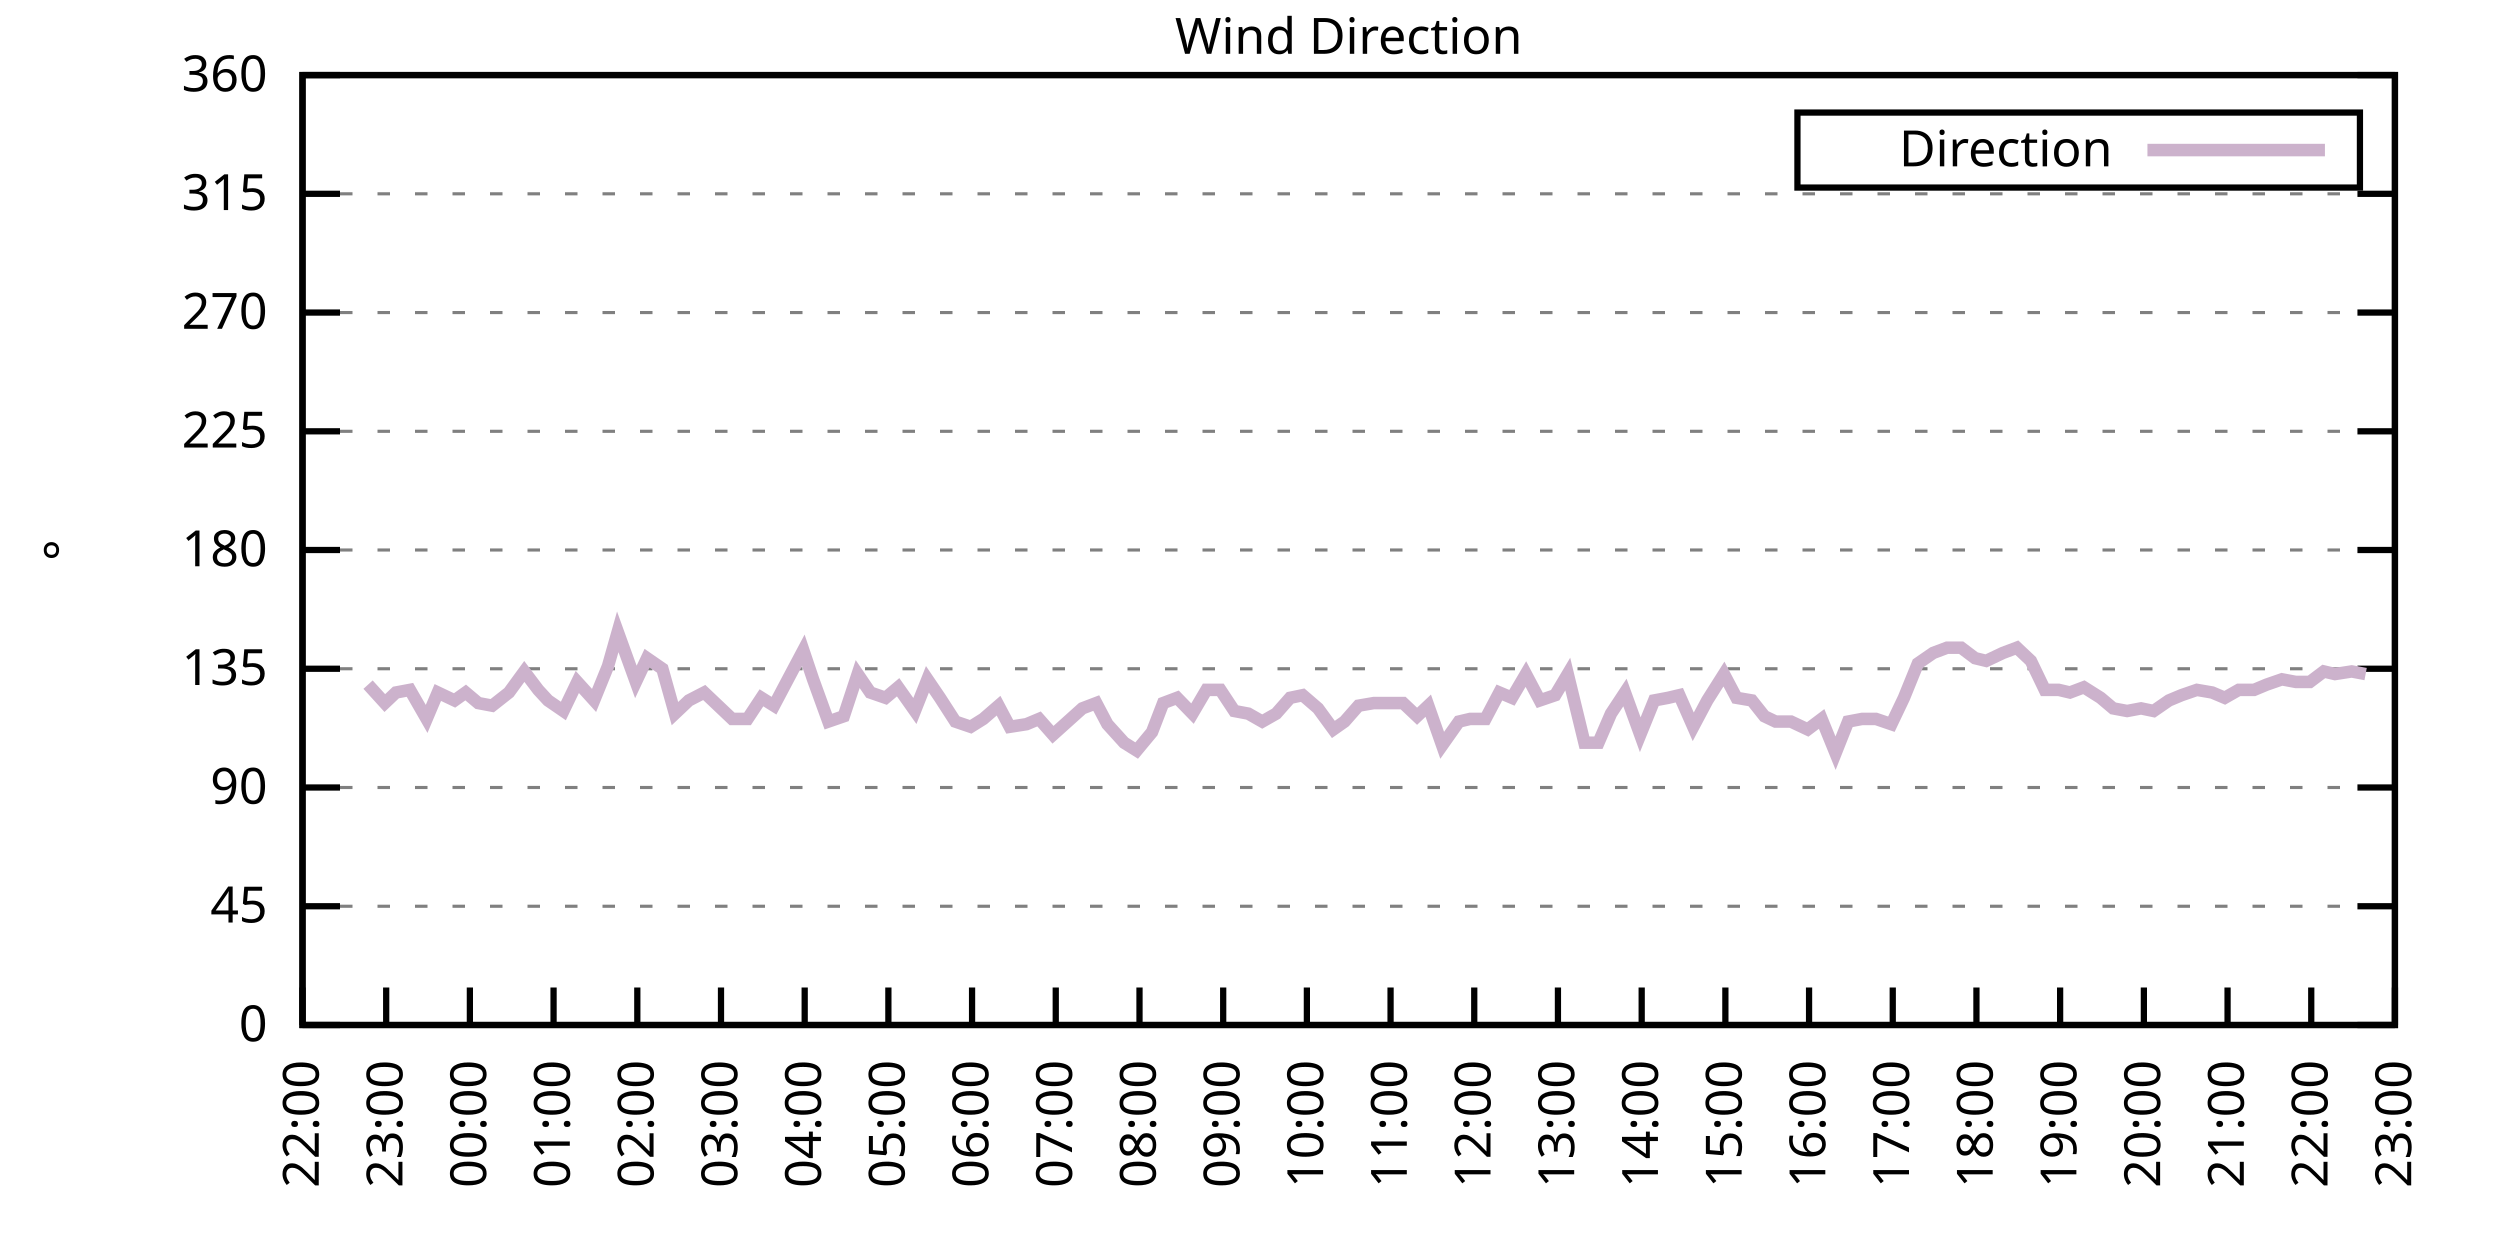
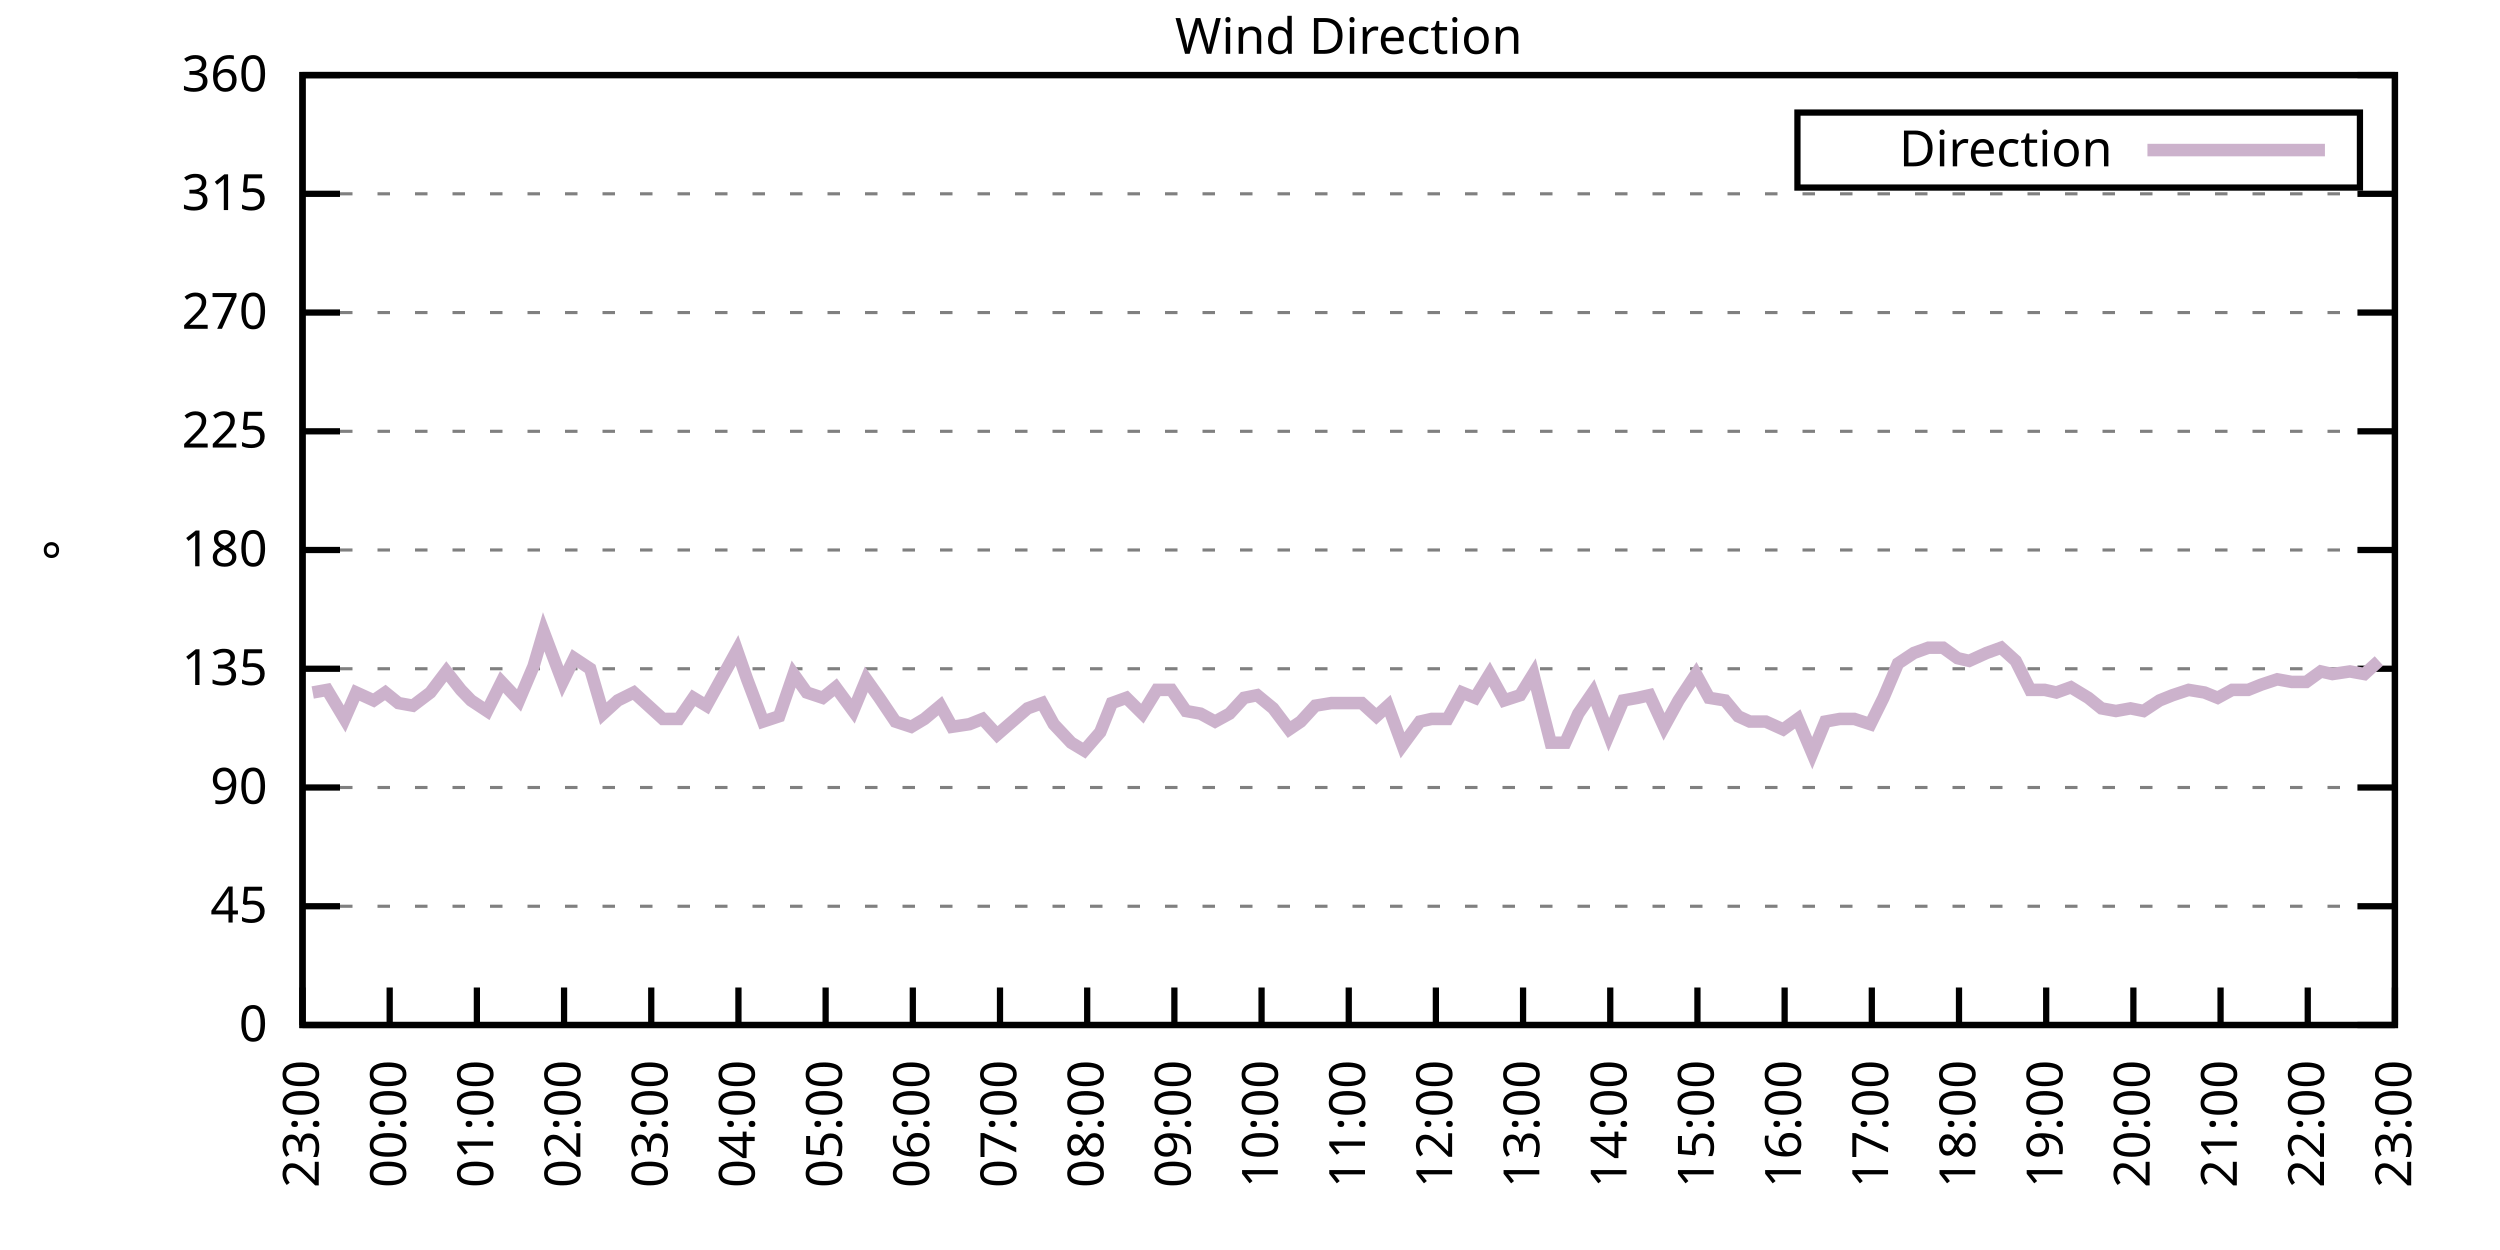
<svg xmlns="http://www.w3.org/2000/svg" xmlns:xlink="http://www.w3.org/1999/xlink" width="400" height="200" viewBox="0 0 400 200">
  <g id="gnuplot_canvas">
    <rect x="0" y="0" width="400" height="200" fill="none" />
    <defs>
      <circle id="gpDot" r="0.5" stroke-width="0.5" stroke="currentColor" />
      <path id="gpPt0" stroke-width="0.333" stroke="currentColor" d="M-1,0 h2 M0,-1 v2" />
      <path id="gpPt1" stroke-width="0.333" stroke="currentColor" d="M-1,-1 L1,1 M1,-1 L-1,1" />
      <path id="gpPt2" stroke-width="0.333" stroke="currentColor" d="M-1,0 L1,0 M0,-1 L0,1 M-1,-1 L1,1 M-1,1 L1,-1" />
      <rect id="gpPt3" stroke-width="0.333" stroke="currentColor" x="-1" y="-1" width="2" height="2" />
      <rect id="gpPt4" stroke-width="0.333" stroke="currentColor" fill="currentColor" x="-1" y="-1" width="2" height="2" />
      <circle id="gpPt5" stroke-width="0.333" stroke="currentColor" cx="0" cy="0" r="1" />
      <use xlink:href="#gpPt5" id="gpPt6" fill="currentColor" stroke="none" />
      <path id="gpPt7" stroke-width="0.333" stroke="currentColor" d="M0,-1.33 L-1.33,0.67 L1.33,0.67 z" />
      <use xlink:href="#gpPt7" id="gpPt8" fill="currentColor" stroke="none" />
      <use xlink:href="#gpPt7" id="gpPt9" stroke="currentColor" transform="rotate(180)" />
      <use xlink:href="#gpPt9" id="gpPt10" fill="currentColor" stroke="none" />
      <use xlink:href="#gpPt3" id="gpPt11" stroke="currentColor" transform="rotate(45)" />
      <use xlink:href="#gpPt11" id="gpPt12" fill="currentColor" stroke="none" />
      <path id="gpPt13" stroke-width="0.333" stroke="currentColor" d="M0,1.330 L1.265,0.411 L0.782,-1.067 L-0.782,-1.076 L-1.265,0.411 z" />
      <use xlink:href="#gpPt13" id="gpPt14" fill="currentColor" stroke="none" />
      <filter id="textbox" filterUnits="objectBoundingBox" x="0" y="0" height="1" width="1">
        <feFlood flood-color="white" flood-opacity="1" result="bgnd" />
        <feComposite in="SourceGraphic" in2="bgnd" operator="atop" />
      </filter>
      <filter id="greybox" filterUnits="objectBoundingBox" x="0" y="0" height="1" width="1">
        <feFlood flood-color="lightgrey" flood-opacity="1" result="grey" />
        <feComposite in="SourceGraphic" in2="grey" operator="atop" />
      </filter>
    </defs>
    <g fill="none" color="white" stroke="currentColor" stroke-width="1.00" stroke-linecap="butt" stroke-linejoin="miter">
</g>
    <g fill="none" color="black" stroke="currentColor" stroke-width="1.00" stroke-linecap="butt" stroke-linejoin="miter">
      <g stroke="none" shape-rendering="crispEdges">
        <polygon fill="rgb(255, 255, 255)" points="48.40,164.00 383.18,164.00 383.18,12.02 48.40,12.02 " />
      </g>
    </g>
    <g fill="none" color="black" stroke="currentColor" stroke-width="1.00" stroke-linecap="butt" stroke-linejoin="miter">
</g>
    <g fill="none" color="black" stroke="black" stroke-width="0.50" stroke-linecap="butt" stroke-linejoin="miter">
</g>
    <g fill="none" color="gray" stroke="currentColor" stroke-width="0.50" stroke-linecap="butt" stroke-linejoin="miter">
      <path stroke="gray" stroke-dasharray="2,4" class="gridline" d="M48.40,164.00 L383.19,164.00  " />
    </g>
    <g fill="none" color="gray" stroke="gray" stroke-width="1.00" stroke-linecap="butt" stroke-linejoin="miter">
</g>
    <g fill="none" color="black" stroke="currentColor" stroke-width="1.00" stroke-linecap="butt" stroke-linejoin="miter">
      <path stroke="black" d="M48.40,164.00 L54.40,164.00 M383.19,164.00 L377.19,164.00  " />
      <g transform="translate(42.80,166.60)" stroke="none" fill="black" font-family="Sans" font-size="8.00" text-anchor="end">
        <text>
          <tspan font-family="Sans"> 0</tspan>
        </text>
      </g>
    </g>
    <g fill="none" color="black" stroke="currentColor" stroke-width="1.00" stroke-linecap="butt" stroke-linejoin="miter">
</g>
    <g fill="none" color="black" stroke="black" stroke-width="0.50" stroke-linecap="butt" stroke-linejoin="miter">
</g>
    <g fill="none" color="gray" stroke="currentColor" stroke-width="0.50" stroke-linecap="butt" stroke-linejoin="miter">
      <path stroke="gray" stroke-dasharray="2,4" class="gridline" d="M48.40,145.00 L383.19,145.00  " />
    </g>
    <g fill="none" color="gray" stroke="gray" stroke-width="1.00" stroke-linecap="butt" stroke-linejoin="miter">
</g>
    <g fill="none" color="black" stroke="currentColor" stroke-width="1.00" stroke-linecap="butt" stroke-linejoin="miter">
      <path stroke="black" d="M48.40,145.00 L54.40,145.00 M383.19,145.00 L377.19,145.00  " />
      <g transform="translate(42.80,147.60)" stroke="none" fill="black" font-family="Sans" font-size="8.00" text-anchor="end">
        <text>
          <tspan font-family="Sans"> 45</tspan>
        </text>
      </g>
    </g>
    <g fill="none" color="black" stroke="currentColor" stroke-width="1.00" stroke-linecap="butt" stroke-linejoin="miter">
</g>
    <g fill="none" color="black" stroke="black" stroke-width="0.50" stroke-linecap="butt" stroke-linejoin="miter">
</g>
    <g fill="none" color="gray" stroke="currentColor" stroke-width="0.50" stroke-linecap="butt" stroke-linejoin="miter">
      <path stroke="gray" stroke-dasharray="2,4" class="gridline" d="M48.40,126.00 L383.19,126.00  " />
    </g>
    <g fill="none" color="gray" stroke="gray" stroke-width="1.00" stroke-linecap="butt" stroke-linejoin="miter">
</g>
    <g fill="none" color="black" stroke="currentColor" stroke-width="1.00" stroke-linecap="butt" stroke-linejoin="miter">
      <path stroke="black" d="M48.40,126.00 L54.40,126.00 M383.19,126.00 L377.19,126.00  " />
      <g transform="translate(42.80,128.60)" stroke="none" fill="black" font-family="Sans" font-size="8.00" text-anchor="end">
        <text>
          <tspan font-family="Sans"> 90</tspan>
        </text>
      </g>
    </g>
    <g fill="none" color="black" stroke="currentColor" stroke-width="1.00" stroke-linecap="butt" stroke-linejoin="miter">
</g>
    <g fill="none" color="black" stroke="black" stroke-width="0.50" stroke-linecap="butt" stroke-linejoin="miter">
</g>
    <g fill="none" color="gray" stroke="currentColor" stroke-width="0.50" stroke-linecap="butt" stroke-linejoin="miter">
      <path stroke="gray" stroke-dasharray="2,4" class="gridline" d="M48.40,107.00 L383.19,107.00  " />
    </g>
    <g fill="none" color="gray" stroke="gray" stroke-width="1.00" stroke-linecap="butt" stroke-linejoin="miter">
</g>
    <g fill="none" color="black" stroke="currentColor" stroke-width="1.00" stroke-linecap="butt" stroke-linejoin="miter">
      <path stroke="black" d="M48.40,107.00 L54.40,107.00 M383.19,107.00 L377.19,107.00  " />
      <g transform="translate(42.80,109.60)" stroke="none" fill="black" font-family="Sans" font-size="8.00" text-anchor="end">
        <text>
          <tspan font-family="Sans"> 135</tspan>
        </text>
      </g>
    </g>
    <g fill="none" color="black" stroke="currentColor" stroke-width="1.00" stroke-linecap="butt" stroke-linejoin="miter">
</g>
    <g fill="none" color="black" stroke="black" stroke-width="0.50" stroke-linecap="butt" stroke-linejoin="miter">
</g>
    <g fill="none" color="gray" stroke="currentColor" stroke-width="0.50" stroke-linecap="butt" stroke-linejoin="miter">
      <path stroke="gray" stroke-dasharray="2,4" class="gridline" d="M48.40,88.00 L383.19,88.00  " />
    </g>
    <g fill="none" color="gray" stroke="gray" stroke-width="1.00" stroke-linecap="butt" stroke-linejoin="miter">
</g>
    <g fill="none" color="black" stroke="currentColor" stroke-width="1.00" stroke-linecap="butt" stroke-linejoin="miter">
      <path stroke="black" d="M48.40,88.00 L54.40,88.00 M383.19,88.00 L377.19,88.00  " />
      <g transform="translate(42.80,90.60)" stroke="none" fill="black" font-family="Sans" font-size="8.00" text-anchor="end">
        <text>
          <tspan font-family="Sans"> 180</tspan>
        </text>
      </g>
    </g>
    <g fill="none" color="black" stroke="currentColor" stroke-width="1.00" stroke-linecap="butt" stroke-linejoin="miter">
</g>
    <g fill="none" color="black" stroke="black" stroke-width="0.50" stroke-linecap="butt" stroke-linejoin="miter">
</g>
    <g fill="none" color="gray" stroke="currentColor" stroke-width="0.50" stroke-linecap="butt" stroke-linejoin="miter">
      <path stroke="gray" stroke-dasharray="2,4" class="gridline" d="M48.40,69.01 L383.19,69.01  " />
    </g>
    <g fill="none" color="gray" stroke="gray" stroke-width="1.00" stroke-linecap="butt" stroke-linejoin="miter">
</g>
    <g fill="none" color="black" stroke="currentColor" stroke-width="1.00" stroke-linecap="butt" stroke-linejoin="miter">
      <path stroke="black" d="M48.40,69.01 L54.40,69.01 M383.19,69.01 L377.19,69.01  " />
      <g transform="translate(42.80,71.61)" stroke="none" fill="black" font-family="Sans" font-size="8.00" text-anchor="end">
        <text>
          <tspan font-family="Sans"> 225</tspan>
        </text>
      </g>
    </g>
    <g fill="none" color="black" stroke="currentColor" stroke-width="1.00" stroke-linecap="butt" stroke-linejoin="miter">
</g>
    <g fill="none" color="black" stroke="black" stroke-width="0.50" stroke-linecap="butt" stroke-linejoin="miter">
</g>
    <g fill="none" color="gray" stroke="currentColor" stroke-width="0.50" stroke-linecap="butt" stroke-linejoin="miter">
      <path stroke="gray" stroke-dasharray="2,4" class="gridline" d="M48.40,50.01 L383.19,50.01  " />
    </g>
    <g fill="none" color="gray" stroke="gray" stroke-width="1.00" stroke-linecap="butt" stroke-linejoin="miter">
</g>
    <g fill="none" color="black" stroke="currentColor" stroke-width="1.00" stroke-linecap="butt" stroke-linejoin="miter">
      <path stroke="black" d="M48.40,50.01 L54.40,50.01 M383.19,50.01 L377.19,50.01  " />
      <g transform="translate(42.80,52.61)" stroke="none" fill="black" font-family="Sans" font-size="8.00" text-anchor="end">
        <text>
          <tspan font-family="Sans"> 270</tspan>
        </text>
      </g>
    </g>
    <g fill="none" color="black" stroke="currentColor" stroke-width="1.00" stroke-linecap="butt" stroke-linejoin="miter">
</g>
    <g fill="none" color="black" stroke="black" stroke-width="0.50" stroke-linecap="butt" stroke-linejoin="miter">
</g>
    <g fill="none" color="gray" stroke="currentColor" stroke-width="0.50" stroke-linecap="butt" stroke-linejoin="miter">
      <path stroke="gray" stroke-dasharray="2,4" class="gridline" d="M48.40,31.01 L383.19,31.01  " />
    </g>
    <g fill="none" color="gray" stroke="gray" stroke-width="1.00" stroke-linecap="butt" stroke-linejoin="miter">
</g>
    <g fill="none" color="black" stroke="currentColor" stroke-width="1.00" stroke-linecap="butt" stroke-linejoin="miter">
      <path stroke="black" d="M48.40,31.01 L54.40,31.01 M383.19,31.01 L377.19,31.01  " />
      <g transform="translate(42.80,33.61)" stroke="none" fill="black" font-family="Sans" font-size="8.00" text-anchor="end">
        <text>
          <tspan font-family="Sans"> 315</tspan>
        </text>
      </g>
    </g>
    <g fill="none" color="black" stroke="currentColor" stroke-width="1.00" stroke-linecap="butt" stroke-linejoin="miter">
</g>
    <g fill="none" color="black" stroke="black" stroke-width="0.50" stroke-linecap="butt" stroke-linejoin="miter">
</g>
    <g fill="none" color="gray" stroke="currentColor" stroke-width="0.50" stroke-linecap="butt" stroke-linejoin="miter">
      <path stroke="gray" stroke-dasharray="2,4" class="gridline" d="M48.40,12.01 L383.19,12.01  " />
    </g>
    <g fill="none" color="gray" stroke="gray" stroke-width="1.00" stroke-linecap="butt" stroke-linejoin="miter">
</g>
    <g fill="none" color="black" stroke="currentColor" stroke-width="1.00" stroke-linecap="butt" stroke-linejoin="miter">
      <path stroke="black" d="M48.40,12.01 L54.40,12.01 M383.19,12.01 L377.19,12.01  " />
      <g transform="translate(42.80,14.61)" stroke="none" fill="black" font-family="Sans" font-size="8.00" text-anchor="end">
        <text>
          <tspan font-family="Sans"> 360</tspan>
        </text>
      </g>
    </g>
    <g fill="none" color="black" stroke="currentColor" stroke-width="1.00" stroke-linecap="butt" stroke-linejoin="miter">
      <path stroke="black" d="M48.40,164.00 L48.40,158.00  " />
      <g transform="translate(51.00,169.60) rotate(270.00)" stroke="none" fill="black" font-family="Sans" font-size="8.00" text-anchor="end">
        <text>
-           <tspan font-family="Sans">22:00</tspan>
-         </text>
-       </g>
-     </g>
-     <g fill="none" color="black" stroke="currentColor" stroke-width="1.00" stroke-linecap="butt" stroke-linejoin="miter">
-       <path stroke="black" d="M61.79,164.00 L61.79,158.00  " />
-       <g transform="translate(64.39,169.60) rotate(270.00)" stroke="none" fill="black" font-family="Sans" font-size="8.00" text-anchor="end">
-         <text>
          <tspan font-family="Sans">23:00</tspan>
        </text>
      </g>
    </g>
    <g fill="none" color="black" stroke="currentColor" stroke-width="1.00" stroke-linecap="butt" stroke-linejoin="miter">
-       <path stroke="black" d="M75.18,164.00 L75.18,158.00  " />
-       <g transform="translate(77.78,169.60) rotate(270.00)" stroke="none" fill="black" font-family="Sans" font-size="8.00" text-anchor="end">
+       <path stroke="black" d="M62.35,164.00 L62.35,158.00  " />
+       <g transform="translate(64.95,169.60) rotate(270.00)" stroke="none" fill="black" font-family="Sans" font-size="8.00" text-anchor="end">
        <text>
          <tspan font-family="Sans">00:00</tspan>
        </text>
      </g>
    </g>
    <g fill="none" color="black" stroke="currentColor" stroke-width="1.00" stroke-linecap="butt" stroke-linejoin="miter">
-       <path stroke="black" d="M88.57,164.00 L88.57,158.00  " />
-       <g transform="translate(91.17,169.60) rotate(270.00)" stroke="none" fill="black" font-family="Sans" font-size="8.00" text-anchor="end">
+       <path stroke="black" d="M76.30,164.00 L76.30,158.00  " />
+       <g transform="translate(78.90,169.60) rotate(270.00)" stroke="none" fill="black" font-family="Sans" font-size="8.00" text-anchor="end">
        <text>
          <tspan font-family="Sans">01:00</tspan>
        </text>
      </g>
    </g>
    <g fill="none" color="black" stroke="currentColor" stroke-width="1.00" stroke-linecap="butt" stroke-linejoin="miter">
-       <path stroke="black" d="M101.97,164.00 L101.97,158.00  " />
-       <g transform="translate(104.57,169.60) rotate(270.00)" stroke="none" fill="black" font-family="Sans" font-size="8.00" text-anchor="end">
+       <path stroke="black" d="M90.25,164.00 L90.25,158.00  " />
+       <g transform="translate(92.85,169.60) rotate(270.00)" stroke="none" fill="black" font-family="Sans" font-size="8.00" text-anchor="end">
        <text>
          <tspan font-family="Sans">02:00</tspan>
        </text>
      </g>
    </g>
    <g fill="none" color="black" stroke="currentColor" stroke-width="1.00" stroke-linecap="butt" stroke-linejoin="miter">
-       <path stroke="black" d="M115.36,164.00 L115.36,158.00  " />
-       <g transform="translate(117.96,169.60) rotate(270.00)" stroke="none" fill="black" font-family="Sans" font-size="8.00" text-anchor="end">
+       <path stroke="black" d="M104.20,164.00 L104.20,158.00  " />
+       <g transform="translate(106.80,169.60) rotate(270.00)" stroke="none" fill="black" font-family="Sans" font-size="8.00" text-anchor="end">
        <text>
          <tspan font-family="Sans">03:00</tspan>
        </text>
      </g>
    </g>
    <g fill="none" color="black" stroke="currentColor" stroke-width="1.00" stroke-linecap="butt" stroke-linejoin="miter">
-       <path stroke="black" d="M128.75,164.00 L128.75,158.00  " />
-       <g transform="translate(131.35,169.60) rotate(270.00)" stroke="none" fill="black" font-family="Sans" font-size="8.00" text-anchor="end">
+       <path stroke="black" d="M118.15,164.00 L118.15,158.00  " />
+       <g transform="translate(120.75,169.60) rotate(270.00)" stroke="none" fill="black" font-family="Sans" font-size="8.00" text-anchor="end">
        <text>
          <tspan font-family="Sans">04:00</tspan>
        </text>
      </g>
    </g>
    <g fill="none" color="black" stroke="currentColor" stroke-width="1.00" stroke-linecap="butt" stroke-linejoin="miter">
-       <path stroke="black" d="M142.14,164.00 L142.14,158.00  " />
-       <g transform="translate(144.74,169.60) rotate(270.00)" stroke="none" fill="black" font-family="Sans" font-size="8.00" text-anchor="end">
+       <path stroke="black" d="M132.10,164.00 L132.10,158.00  " />
+       <g transform="translate(134.70,169.60) rotate(270.00)" stroke="none" fill="black" font-family="Sans" font-size="8.00" text-anchor="end">
        <text>
          <tspan font-family="Sans">05:00</tspan>
        </text>
      </g>
    </g>
    <g fill="none" color="black" stroke="currentColor" stroke-width="1.00" stroke-linecap="butt" stroke-linejoin="miter">
-       <path stroke="black" d="M155.53,164.00 L155.53,158.00  " />
-       <g transform="translate(158.13,169.60) rotate(270.00)" stroke="none" fill="black" font-family="Sans" font-size="8.00" text-anchor="end">
+       <path stroke="black" d="M146.05,164.00 L146.05,158.00  " />
+       <g transform="translate(148.65,169.60) rotate(270.00)" stroke="none" fill="black" font-family="Sans" font-size="8.00" text-anchor="end">
        <text>
          <tspan font-family="Sans">06:00</tspan>
        </text>
      </g>
    </g>
    <g fill="none" color="black" stroke="currentColor" stroke-width="1.00" stroke-linecap="butt" stroke-linejoin="miter">
-       <path stroke="black" d="M168.92,164.00 L168.92,158.00  " />
-       <g transform="translate(171.52,169.60) rotate(270.00)" stroke="none" fill="black" font-family="Sans" font-size="8.00" text-anchor="end">
+       <path stroke="black" d="M160.00,164.00 L160.00,158.00  " />
+       <g transform="translate(162.60,169.60) rotate(270.00)" stroke="none" fill="black" font-family="Sans" font-size="8.00" text-anchor="end">
        <text>
          <tspan font-family="Sans">07:00</tspan>
        </text>
      </g>
    </g>
    <g fill="none" color="black" stroke="currentColor" stroke-width="1.00" stroke-linecap="butt" stroke-linejoin="miter">
-       <path stroke="black" d="M182.32,164.00 L182.32,158.00  " />
-       <g transform="translate(184.92,169.60) rotate(270.00)" stroke="none" fill="black" font-family="Sans" font-size="8.00" text-anchor="end">
+       <path stroke="black" d="M173.95,164.00 L173.95,158.00  " />
+       <g transform="translate(176.55,169.60) rotate(270.00)" stroke="none" fill="black" font-family="Sans" font-size="8.00" text-anchor="end">
        <text>
          <tspan font-family="Sans">08:00</tspan>
        </text>
      </g>
    </g>
    <g fill="none" color="black" stroke="currentColor" stroke-width="1.00" stroke-linecap="butt" stroke-linejoin="miter">
-       <path stroke="black" d="M195.71,164.00 L195.71,158.00  " />
-       <g transform="translate(198.31,169.60) rotate(270.00)" stroke="none" fill="black" font-family="Sans" font-size="8.00" text-anchor="end">
+       <path stroke="black" d="M187.90,164.00 L187.90,158.00  " />
+       <g transform="translate(190.50,169.60) rotate(270.00)" stroke="none" fill="black" font-family="Sans" font-size="8.00" text-anchor="end">
        <text>
          <tspan font-family="Sans">09:00</tspan>
        </text>
      </g>
    </g>
    <g fill="none" color="black" stroke="currentColor" stroke-width="1.00" stroke-linecap="butt" stroke-linejoin="miter">
-       <path stroke="black" d="M209.10,164.00 L209.10,158.00  " />
-       <g transform="translate(211.70,169.60) rotate(270.00)" stroke="none" fill="black" font-family="Sans" font-size="8.00" text-anchor="end">
+       <path stroke="black" d="M201.85,164.00 L201.85,158.00  " />
+       <g transform="translate(204.45,169.60) rotate(270.00)" stroke="none" fill="black" font-family="Sans" font-size="8.00" text-anchor="end">
        <text>
          <tspan font-family="Sans">10:00</tspan>
        </text>
      </g>
    </g>
    <g fill="none" color="black" stroke="currentColor" stroke-width="1.00" stroke-linecap="butt" stroke-linejoin="miter">
-       <path stroke="black" d="M222.49,164.00 L222.49,158.00  " />
-       <g transform="translate(225.09,169.60) rotate(270.00)" stroke="none" fill="black" font-family="Sans" font-size="8.00" text-anchor="end">
+       <path stroke="black" d="M215.80,164.00 L215.80,158.00  " />
+       <g transform="translate(218.40,169.60) rotate(270.00)" stroke="none" fill="black" font-family="Sans" font-size="8.00" text-anchor="end">
        <text>
          <tspan font-family="Sans">11:00</tspan>
        </text>
      </g>
    </g>
    <g fill="none" color="black" stroke="currentColor" stroke-width="1.00" stroke-linecap="butt" stroke-linejoin="miter">
-       <path stroke="black" d="M235.88,164.00 L235.88,158.00  " />
-       <g transform="translate(238.48,169.60) rotate(270.00)" stroke="none" fill="black" font-family="Sans" font-size="8.00" text-anchor="end">
+       <path stroke="black" d="M229.74,164.00 L229.74,158.00  " />
+       <g transform="translate(232.34,169.60) rotate(270.00)" stroke="none" fill="black" font-family="Sans" font-size="8.00" text-anchor="end">
        <text>
          <tspan font-family="Sans">12:00</tspan>
        </text>
      </g>
    </g>
    <g fill="none" color="black" stroke="currentColor" stroke-width="1.00" stroke-linecap="butt" stroke-linejoin="miter">
-       <path stroke="black" d="M249.27,164.00 L249.27,158.00  " />
-       <g transform="translate(251.87,169.60) rotate(270.00)" stroke="none" fill="black" font-family="Sans" font-size="8.00" text-anchor="end">
+       <path stroke="black" d="M243.69,164.00 L243.69,158.00  " />
+       <g transform="translate(246.29,169.60) rotate(270.00)" stroke="none" fill="black" font-family="Sans" font-size="8.00" text-anchor="end">
        <text>
          <tspan font-family="Sans">13:00</tspan>
        </text>
      </g>
    </g>
    <g fill="none" color="black" stroke="currentColor" stroke-width="1.00" stroke-linecap="butt" stroke-linejoin="miter">
-       <path stroke="black" d="M262.67,164.00 L262.67,158.00  " />
-       <g transform="translate(265.27,169.60) rotate(270.00)" stroke="none" fill="black" font-family="Sans" font-size="8.00" text-anchor="end">
+       <path stroke="black" d="M257.64,164.00 L257.64,158.00  " />
+       <g transform="translate(260.24,169.60) rotate(270.00)" stroke="none" fill="black" font-family="Sans" font-size="8.00" text-anchor="end">
        <text>
          <tspan font-family="Sans">14:00</tspan>
        </text>
      </g>
    </g>
    <g fill="none" color="black" stroke="currentColor" stroke-width="1.00" stroke-linecap="butt" stroke-linejoin="miter">
-       <path stroke="black" d="M276.06,164.00 L276.06,158.00  " />
-       <g transform="translate(278.66,169.60) rotate(270.00)" stroke="none" fill="black" font-family="Sans" font-size="8.00" text-anchor="end">
+       <path stroke="black" d="M271.59,164.00 L271.59,158.00  " />
+       <g transform="translate(274.19,169.60) rotate(270.00)" stroke="none" fill="black" font-family="Sans" font-size="8.00" text-anchor="end">
        <text>
          <tspan font-family="Sans">15:00</tspan>
        </text>
      </g>
    </g>
    <g fill="none" color="black" stroke="currentColor" stroke-width="1.00" stroke-linecap="butt" stroke-linejoin="miter">
-       <path stroke="black" d="M289.45,164.00 L289.45,158.00  " />
-       <g transform="translate(292.05,169.60) rotate(270.00)" stroke="none" fill="black" font-family="Sans" font-size="8.00" text-anchor="end">
+       <path stroke="black" d="M285.54,164.00 L285.54,158.00  " />
+       <g transform="translate(288.14,169.60) rotate(270.00)" stroke="none" fill="black" font-family="Sans" font-size="8.00" text-anchor="end">
        <text>
          <tspan font-family="Sans">16:00</tspan>
        </text>
      </g>
    </g>
    <g fill="none" color="black" stroke="currentColor" stroke-width="1.00" stroke-linecap="butt" stroke-linejoin="miter">
-       <path stroke="black" d="M302.84,164.00 L302.84,158.00  " />
-       <g transform="translate(305.44,169.60) rotate(270.00)" stroke="none" fill="black" font-family="Sans" font-size="8.00" text-anchor="end">
+       <path stroke="black" d="M299.49,164.00 L299.49,158.00  " />
+       <g transform="translate(302.09,169.60) rotate(270.00)" stroke="none" fill="black" font-family="Sans" font-size="8.00" text-anchor="end">
        <text>
          <tspan font-family="Sans">17:00</tspan>
        </text>
      </g>
    </g>
    <g fill="none" color="black" stroke="currentColor" stroke-width="1.00" stroke-linecap="butt" stroke-linejoin="miter">
-       <path stroke="black" d="M316.23,164.00 L316.23,158.00  " />
-       <g transform="translate(318.83,169.60) rotate(270.00)" stroke="none" fill="black" font-family="Sans" font-size="8.00" text-anchor="end">
+       <path stroke="black" d="M313.44,164.00 L313.44,158.00  " />
+       <g transform="translate(316.04,169.60) rotate(270.00)" stroke="none" fill="black" font-family="Sans" font-size="8.00" text-anchor="end">
        <text>
          <tspan font-family="Sans">18:00</tspan>
        </text>
      </g>
    </g>
    <g fill="none" color="black" stroke="currentColor" stroke-width="1.00" stroke-linecap="butt" stroke-linejoin="miter">
-       <path stroke="black" d="M329.62,164.00 L329.62,158.00  " />
-       <g transform="translate(332.22,169.60) rotate(270.00)" stroke="none" fill="black" font-family="Sans" font-size="8.00" text-anchor="end">
+       <path stroke="black" d="M327.39,164.00 L327.39,158.00  " />
+       <g transform="translate(329.99,169.60) rotate(270.00)" stroke="none" fill="black" font-family="Sans" font-size="8.00" text-anchor="end">
        <text>
          <tspan font-family="Sans">19:00</tspan>
        </text>
      </g>
    </g>
    <g fill="none" color="black" stroke="currentColor" stroke-width="1.00" stroke-linecap="butt" stroke-linejoin="miter">
-       <path stroke="black" d="M343.02,164.00 L343.02,158.00  " />
-       <g transform="translate(345.62,169.60) rotate(270.00)" stroke="none" fill="black" font-family="Sans" font-size="8.00" text-anchor="end">
+       <path stroke="black" d="M341.34,164.00 L341.34,158.00  " />
+       <g transform="translate(343.94,169.60) rotate(270.00)" stroke="none" fill="black" font-family="Sans" font-size="8.00" text-anchor="end">
        <text>
          <tspan font-family="Sans">20:00</tspan>
        </text>
      </g>
    </g>
    <g fill="none" color="black" stroke="currentColor" stroke-width="1.00" stroke-linecap="butt" stroke-linejoin="miter">
-       <path stroke="black" d="M356.41,164.00 L356.41,158.00  " />
-       <g transform="translate(359.01,169.60) rotate(270.00)" stroke="none" fill="black" font-family="Sans" font-size="8.00" text-anchor="end">
+       <path stroke="black" d="M355.29,164.00 L355.29,158.00  " />
+       <g transform="translate(357.89,169.60) rotate(270.00)" stroke="none" fill="black" font-family="Sans" font-size="8.00" text-anchor="end">
        <text>
          <tspan font-family="Sans">21:00</tspan>
        </text>
      </g>
    </g>
    <g fill="none" color="black" stroke="currentColor" stroke-width="1.00" stroke-linecap="butt" stroke-linejoin="miter">
-       <path stroke="black" d="M369.80,164.00 L369.80,158.00  " />
-       <g transform="translate(372.40,169.60) rotate(270.00)" stroke="none" fill="black" font-family="Sans" font-size="8.00" text-anchor="end">
+       <path stroke="black" d="M369.24,164.00 L369.24,158.00  " />
+       <g transform="translate(371.84,169.60) rotate(270.00)" stroke="none" fill="black" font-family="Sans" font-size="8.00" text-anchor="end">
        <text>
          <tspan font-family="Sans">22:00</tspan>
        </text>
      </g>
    </g>
    <g fill="none" color="black" stroke="currentColor" stroke-width="1.00" stroke-linecap="butt" stroke-linejoin="miter">
      <path stroke="black" d="M383.19,164.00 L383.19,158.00  " />
      <g transform="translate(385.79,169.60) rotate(270.00)" stroke="none" fill="black" font-family="Sans" font-size="8.00" text-anchor="end">
        <text>
          <tspan font-family="Sans">23:00</tspan>
        </text>
      </g>
    </g>
    <g fill="none" color="black" stroke="currentColor" stroke-width="1.00" stroke-linecap="butt" stroke-linejoin="miter">
</g>
    <g fill="none" color="black" stroke="currentColor" stroke-width="1.00" stroke-linecap="butt" stroke-linejoin="miter">
      <path stroke="black" d="M48.40,12.01 L48.40,164.00 L383.19,164.00 L383.19,12.01 L48.40,12.01 Z  " />
    </g>
    <g fill="none" color="black" stroke="currentColor" stroke-width="1.00" stroke-linecap="butt" stroke-linejoin="miter">
</g>
    <g fill="none" color="black" stroke="currentColor" stroke-width="1.00" stroke-linecap="butt" stroke-linejoin="miter">
      <path stroke="black" d="M287.59,30.01 L287.59,18.01 L377.59,18.01 L377.59,30.01 L287.59,30.01 Z  " />
    </g>
    <g id="Wind_direction_plot_1">
      <g fill="none" color="white" stroke="black" stroke-width="2.00" stroke-linecap="butt" stroke-linejoin="miter">
</g>
      <g fill="none" color="black" stroke="currentColor" stroke-width="2.00" stroke-linecap="butt" stroke-linejoin="miter">
        <g transform="translate(337.99,26.61)" stroke="none" fill="black" font-family="Sans" font-size="8.00" text-anchor="end">
          <text>
            <tspan font-family="Sans">Direction</tspan>
          </text>
        </g>
      </g>
      <g fill="none" color="black" stroke="currentColor" stroke-width="2.00" stroke-linecap="butt" stroke-linejoin="miter">
-         <path stroke="rgb(204, 178, 204)" d="M343.59,24.01 L371.99,24.01 M58.89,109.54 L61.57,112.49 L63.35,110.80 L65.59,110.38 L68.26,115.03 L70.05,110.80   L72.73,112.07 L74.51,110.80 L76.52,112.49 L78.75,112.91 L81.43,110.80 L83.89,107.43 L86.12,110.38 L87.68,112.07   L90.14,113.76 L92.37,109.11 L95.05,112.07 L97.28,106.58 L98.84,101.09 L101.74,109.11 L103.53,105.31 L105.98,107.00   L107.99,114.18 L110.22,112.07 L112.68,110.80 L117.14,115.03 L119.60,115.03 L121.83,111.65 L123.84,112.91 L126.29,108.27   L128.53,104.05 L130.09,108.69 L132.54,115.45 L135.00,114.60 L137.23,107.85 L139.24,110.80 L141.69,111.65 L143.70,109.96   L146.38,113.76 L148.39,108.69 L150.40,111.65 L152.85,115.45 L155.31,116.29 L157.32,115.03 L159.77,112.91 L161.56,116.29   L164.24,115.87 L166.25,115.03 L168.48,117.56 L173.17,113.34 L175.40,112.49 L177.18,115.87 L179.86,118.83 L181.87,120.09   L184.32,117.14 L186.11,112.49 L188.34,111.65 L190.80,114.18 L193.03,110.38 L195.26,110.38 L197.49,113.76 L199.73,114.18   L201.96,115.45 L204.19,114.18 L206.42,111.65 L208.43,111.23 L210.88,113.34 L213.34,116.71 L215.13,115.45 L217.36,112.91   L219.81,112.49 L221.82,112.49 L224.50,112.49 L226.73,114.60 L228.52,112.91 L230.75,119.25 L233.43,115.45 L235.21,115.03   L237.67,115.03 L239.90,110.80 L241.91,111.65 L244.14,107.85 L246.37,112.07 L248.83,111.23 L250.84,107.85 L253.51,118.83   L255.75,118.83 L257.76,114.18 L259.99,110.80 L262.44,117.56 L264.67,112.07 L266.91,111.65 L268.69,111.23 L270.92,116.29   L273.16,112.07 L275.83,107.85 L277.84,111.65 L280.30,112.07 L282.31,114.60 L284.09,115.45 L286.55,115.45 L289.23,116.71   L291.46,115.03 L293.69,120.51 L295.70,115.45 L297.93,115.03 L300.16,115.03 L302.62,115.87 L304.63,111.65 L306.86,106.16   L309.31,104.47 L311.54,103.63 L313.78,103.63 L316.01,105.31 L317.79,105.74 L320.47,104.47 L322.70,103.63 L324.94,105.74   L327.17,110.38 L329.40,110.38 L331.19,110.80 L333.42,109.96 L336.10,111.65 L338.10,113.34 L340.34,113.76 L342.57,113.34   L344.58,113.76 L347.03,112.07 L349.04,111.23 L351.50,110.38 L353.95,110.80 L355.96,111.65 L358.19,110.38 L360.65,110.38   L362.66,109.54 L365.11,108.69 L367.34,109.11 L369.58,109.11 L371.81,107.43 L373.59,107.85 L376.27,107.43 L378.50,107.85    " />
+         <path stroke="rgb(204, 178, 204)" d="M343.59,24.01 L371.99,24.01 M50.03,110.80 L52.35,110.38 L55.14,115.03 L57.00,110.80 L59.79,112.07 L61.65,110.80   L63.74,112.49 L66.07,112.91 L68.86,110.80 L71.42,107.43 L73.74,110.38 L75.37,112.07 L77.93,113.76 L80.25,109.11   L83.04,112.07 L85.37,106.58 L86.99,101.09 L90.02,109.11 L91.88,105.31 L94.43,107.00 L96.53,114.18 L98.85,112.07   L101.41,110.80 L106.06,115.03 L108.62,115.03 L110.94,111.65 L113.03,112.91 L115.59,108.27 L117.92,104.05 L119.54,108.69   L122.10,115.45 L124.66,114.60 L126.98,107.85 L129.08,110.80 L131.63,111.65 L133.72,109.96 L136.51,113.76 L138.61,108.69   L140.70,111.65 L143.26,115.45 L145.81,116.29 L147.91,115.03 L150.46,112.91 L152.32,116.29 L155.11,115.87 L157.21,115.03   L159.53,117.56 L164.41,113.34 L166.74,112.49 L168.60,115.87 L171.39,118.83 L173.48,120.09 L176.04,117.14 L177.90,112.49   L180.22,111.65 L182.78,114.18 L185.11,110.38 L187.43,110.38 L189.76,113.76 L192.08,114.18 L194.41,115.45 L196.73,114.18   L199.06,111.65 L201.15,111.23 L203.71,113.34 L206.26,116.71 L208.12,115.45 L210.45,112.91 L213.01,112.49 L215.10,112.49   L217.89,112.49 L220.21,114.60 L222.07,112.91 L224.40,119.25 L227.19,115.45 L229.05,115.03 L231.60,115.03 L233.93,110.80   L236.02,111.65 L238.35,107.85 L240.67,112.07 L243.23,111.23 L245.32,107.85 L248.11,118.83 L250.44,118.83 L252.53,114.18   L254.85,110.80 L257.41,117.56 L259.74,112.07 L262.06,111.65 L263.92,111.23 L266.25,116.29 L268.57,112.07 L271.36,107.85   L273.45,111.65 L276.01,112.07 L278.10,114.60 L279.96,115.45 L282.52,115.45 L285.31,116.71 L287.64,115.03 L289.96,120.51   L292.05,115.45 L294.38,115.03 L296.70,115.03 L299.26,115.87 L301.35,111.65 L303.68,106.16 L306.23,104.47 L308.56,103.63   L310.88,103.63 L313.21,105.31 L315.07,105.74 L317.86,104.47 L320.18,103.63 L322.51,105.74 L324.83,110.38 L327.16,110.38   L329.02,110.80 L331.34,109.96 L334.13,111.65 L336.23,113.34 L338.55,113.76 L340.88,113.34 L342.97,113.76 L345.53,112.07   L347.62,111.23 L350.18,110.38 L352.73,110.80 L354.83,111.65 L357.15,110.38 L359.71,110.38 L361.80,109.54 L364.36,108.69   L366.68,109.11 L369.01,109.11 L371.33,107.43 L373.19,107.85 L375.98,107.43 L378.31,107.85 L380.63,105.74  " />
      </g>
    </g>
    <g fill="none" color="black" stroke="currentColor" stroke-width="2.00" stroke-linecap="butt" stroke-linejoin="miter">
</g>
    <g fill="none" color="black" stroke="black" stroke-width="1.00" stroke-linecap="butt" stroke-linejoin="miter">
</g>
    <g fill="none" color="black" stroke="currentColor" stroke-width="1.00" stroke-linecap="butt" stroke-linejoin="miter">
      <path stroke="black" d="M48.40,12.01 L48.40,164.00 L383.19,164.00 L383.19,12.01 L48.40,12.01 Z  " />
      <g transform="translate(12.80,88.01) rotate(270.00)" stroke="none" fill="black" font-family="Sans" font-size="8.00" text-anchor="middle">
        <text>
          <tspan font-family="Sans">°</tspan>
        </text>
      </g>
    </g>
    <g fill="none" color="black" stroke="currentColor" stroke-width="1.00" stroke-linecap="butt" stroke-linejoin="miter">
</g>
    <g fill="none" color="black" stroke="currentColor" stroke-width="1.00" stroke-linecap="butt" stroke-linejoin="miter">
      <g transform="translate(215.79,8.61)" stroke="none" fill="black" font-family="Sans" font-size="8.00" text-anchor="middle">
        <text>
          <tspan font-family="Sans">Wind Direction</tspan>
        </text>
      </g>
    </g>
    <g fill="none" color="black" stroke="currentColor" stroke-width="1.00" stroke-linecap="butt" stroke-linejoin="miter">
</g>
  </g>
</svg>
